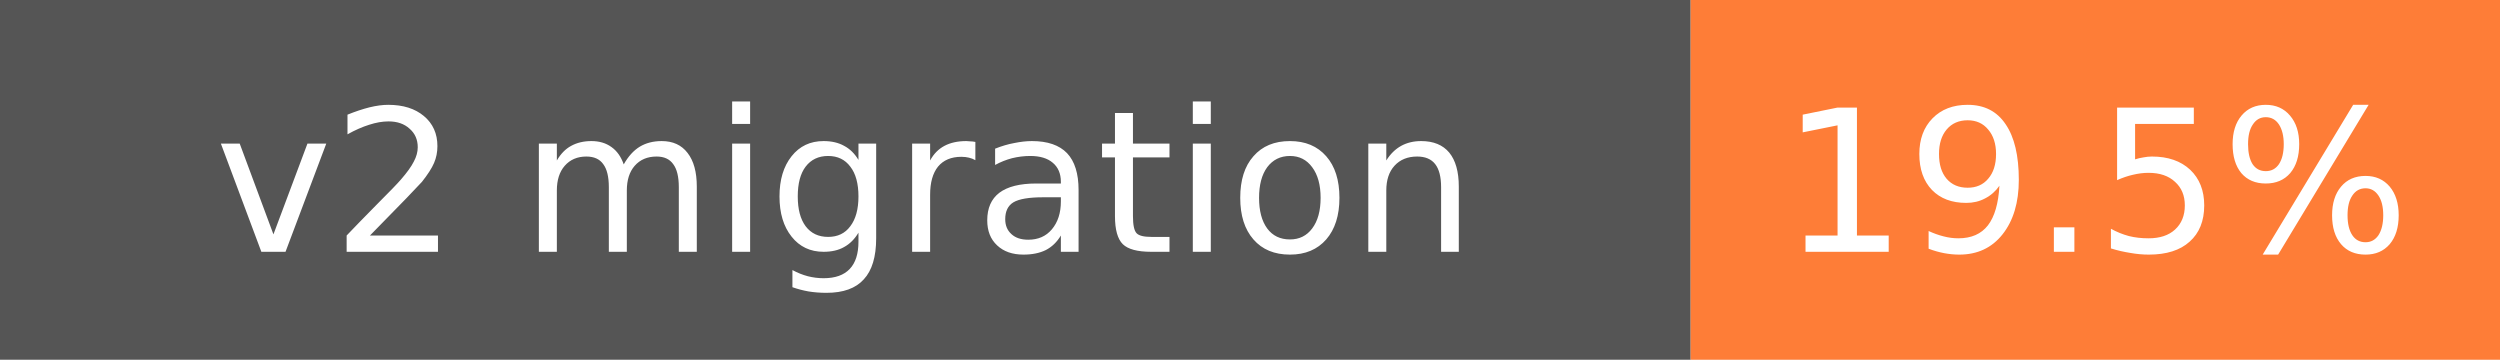
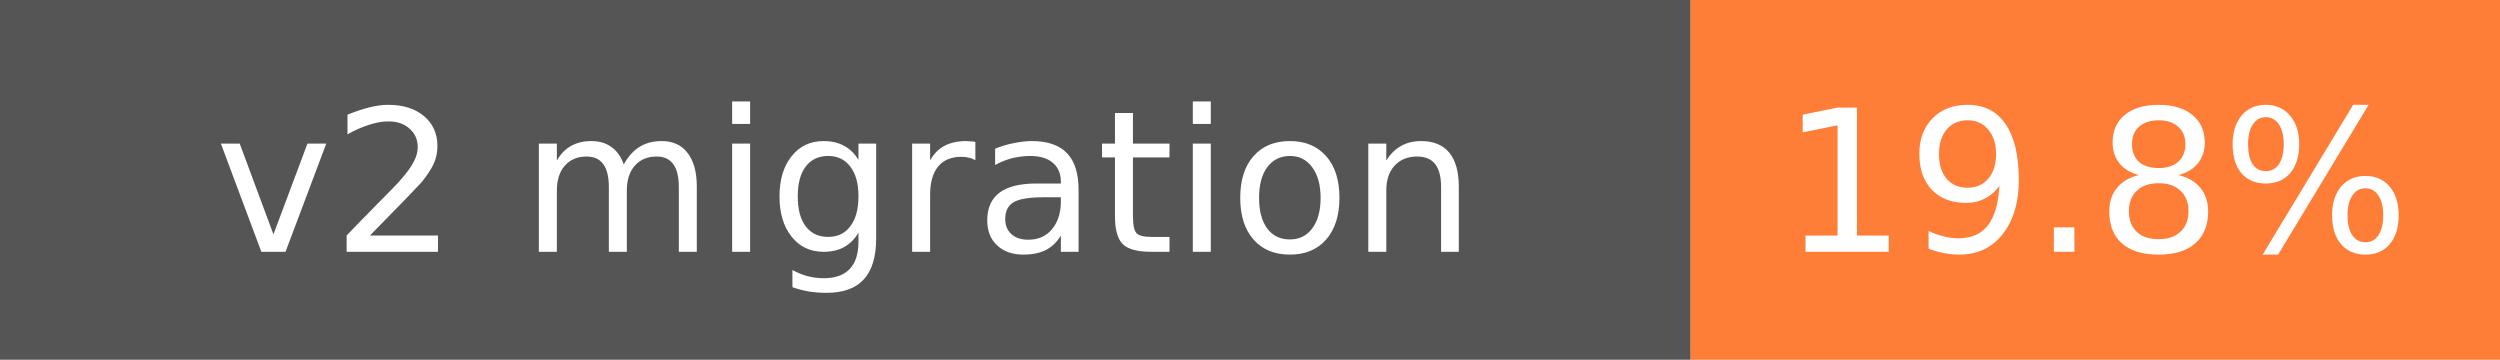
- <svg xmlns="http://www.w3.org/2000/svg" width="139" height="20" role="img" aria-label="v2 migration: 19.5%">
+ <svg xmlns="http://www.w3.org/2000/svg" width="139" height="20" role="img" aria-label="v2 migration: 19.8%">
  <rect width="94" height="20" fill="#555" />
  <rect x="94" width="45" height="20" fill="#fe7d37" />
  <g fill="#fff" font-family="Verdana,DejaVu Sans,sans-serif" font-size="11" text-anchor="middle">
    <text x="47" y="14">v2 migration</text>
-     <text x="116.5" y="14">19.5%</text>
+     <text x="116.5" y="14">19.8%</text>
  </g>
</svg>
